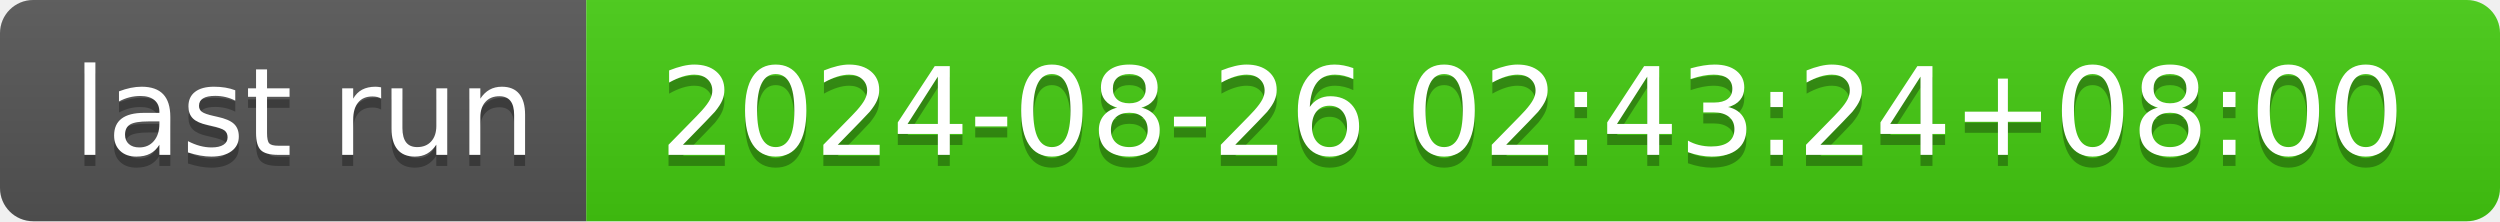
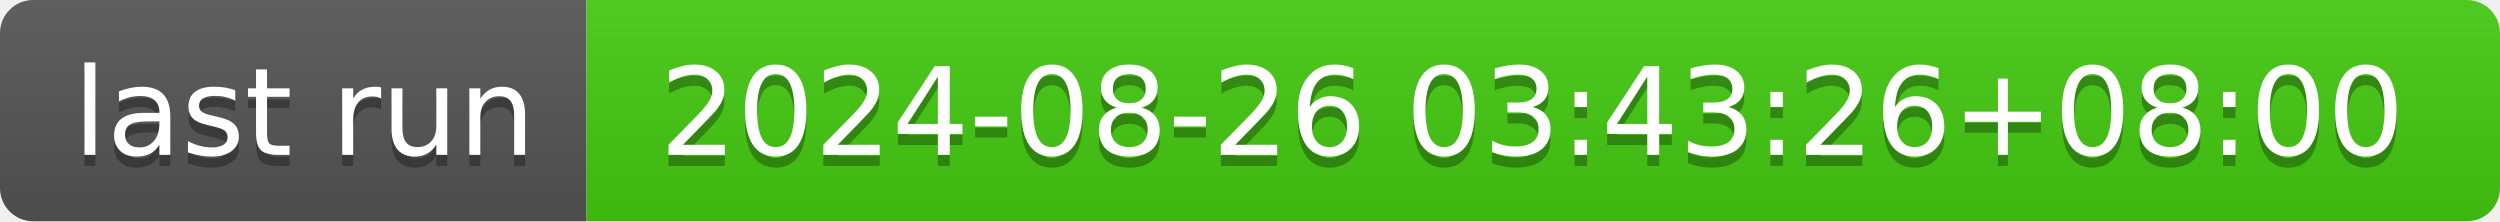
- <svg xmlns="http://www.w3.org/2000/svg" width="226" height="20" role="img" aria-label="last run: 2024-08-26 02:43:24+08:00">
+ <svg xmlns="http://www.w3.org/2000/svg" width="226" height="20" role="img" aria-label="last run: 2024-08-26 03:43:26+08:00">
  <linearGradient id="s" x2="0" y2="100%">
    <stop offset="0" stop-color="#bbb" stop-opacity=".1" />
    <stop offset="1" stop-opacity=".1" />
  </linearGradient>
  <clipPath id="r">
    <rect width="226" height="20" rx="3" fill="#fff" />
  </clipPath>
  <g clip-path="url(#r)">
    <rect width="53" height="20" fill="#555" />
    <rect x="53" width="173" height="20" fill="#4c1" />
    <rect width="226" height="20" fill="url(#s)" />
  </g>
  <g fill="#fff" text-anchor="middle" font-family="Verdana,Geneva,DejaVu Sans,sans-serif" text-rendering="geometricPrecision" font-size="110">
    <text aria-hidden="true" x="275" y="150" fill="#010101" fill-opacity=".3" transform="scale(.1)" textLength="430">last run</text>
    <text x="275" y="140" transform="scale(.1)" fill="#fff" textLength="430">last run</text>
-     <text aria-hidden="true" x="1385" y="150" fill="#010101" fill-opacity=".3" transform="scale(.1)" textLength="1630">2024-08-26 02:43:24+08:00</text>
-     <text x="1385" y="140" transform="scale(.1)" fill="#fff" textLength="1630">2024-08-26 02:43:24+08:00</text>
+     <text aria-hidden="true" x="1385" y="150" fill="#010101" fill-opacity=".3" transform="scale(.1)" textLength="1630">2024-08-26 03:43:26+08:00</text>
+     <text x="1385" y="140" transform="scale(.1)" fill="#fff" textLength="1630">2024-08-26 03:43:26+08:00</text>
  </g>
</svg>
